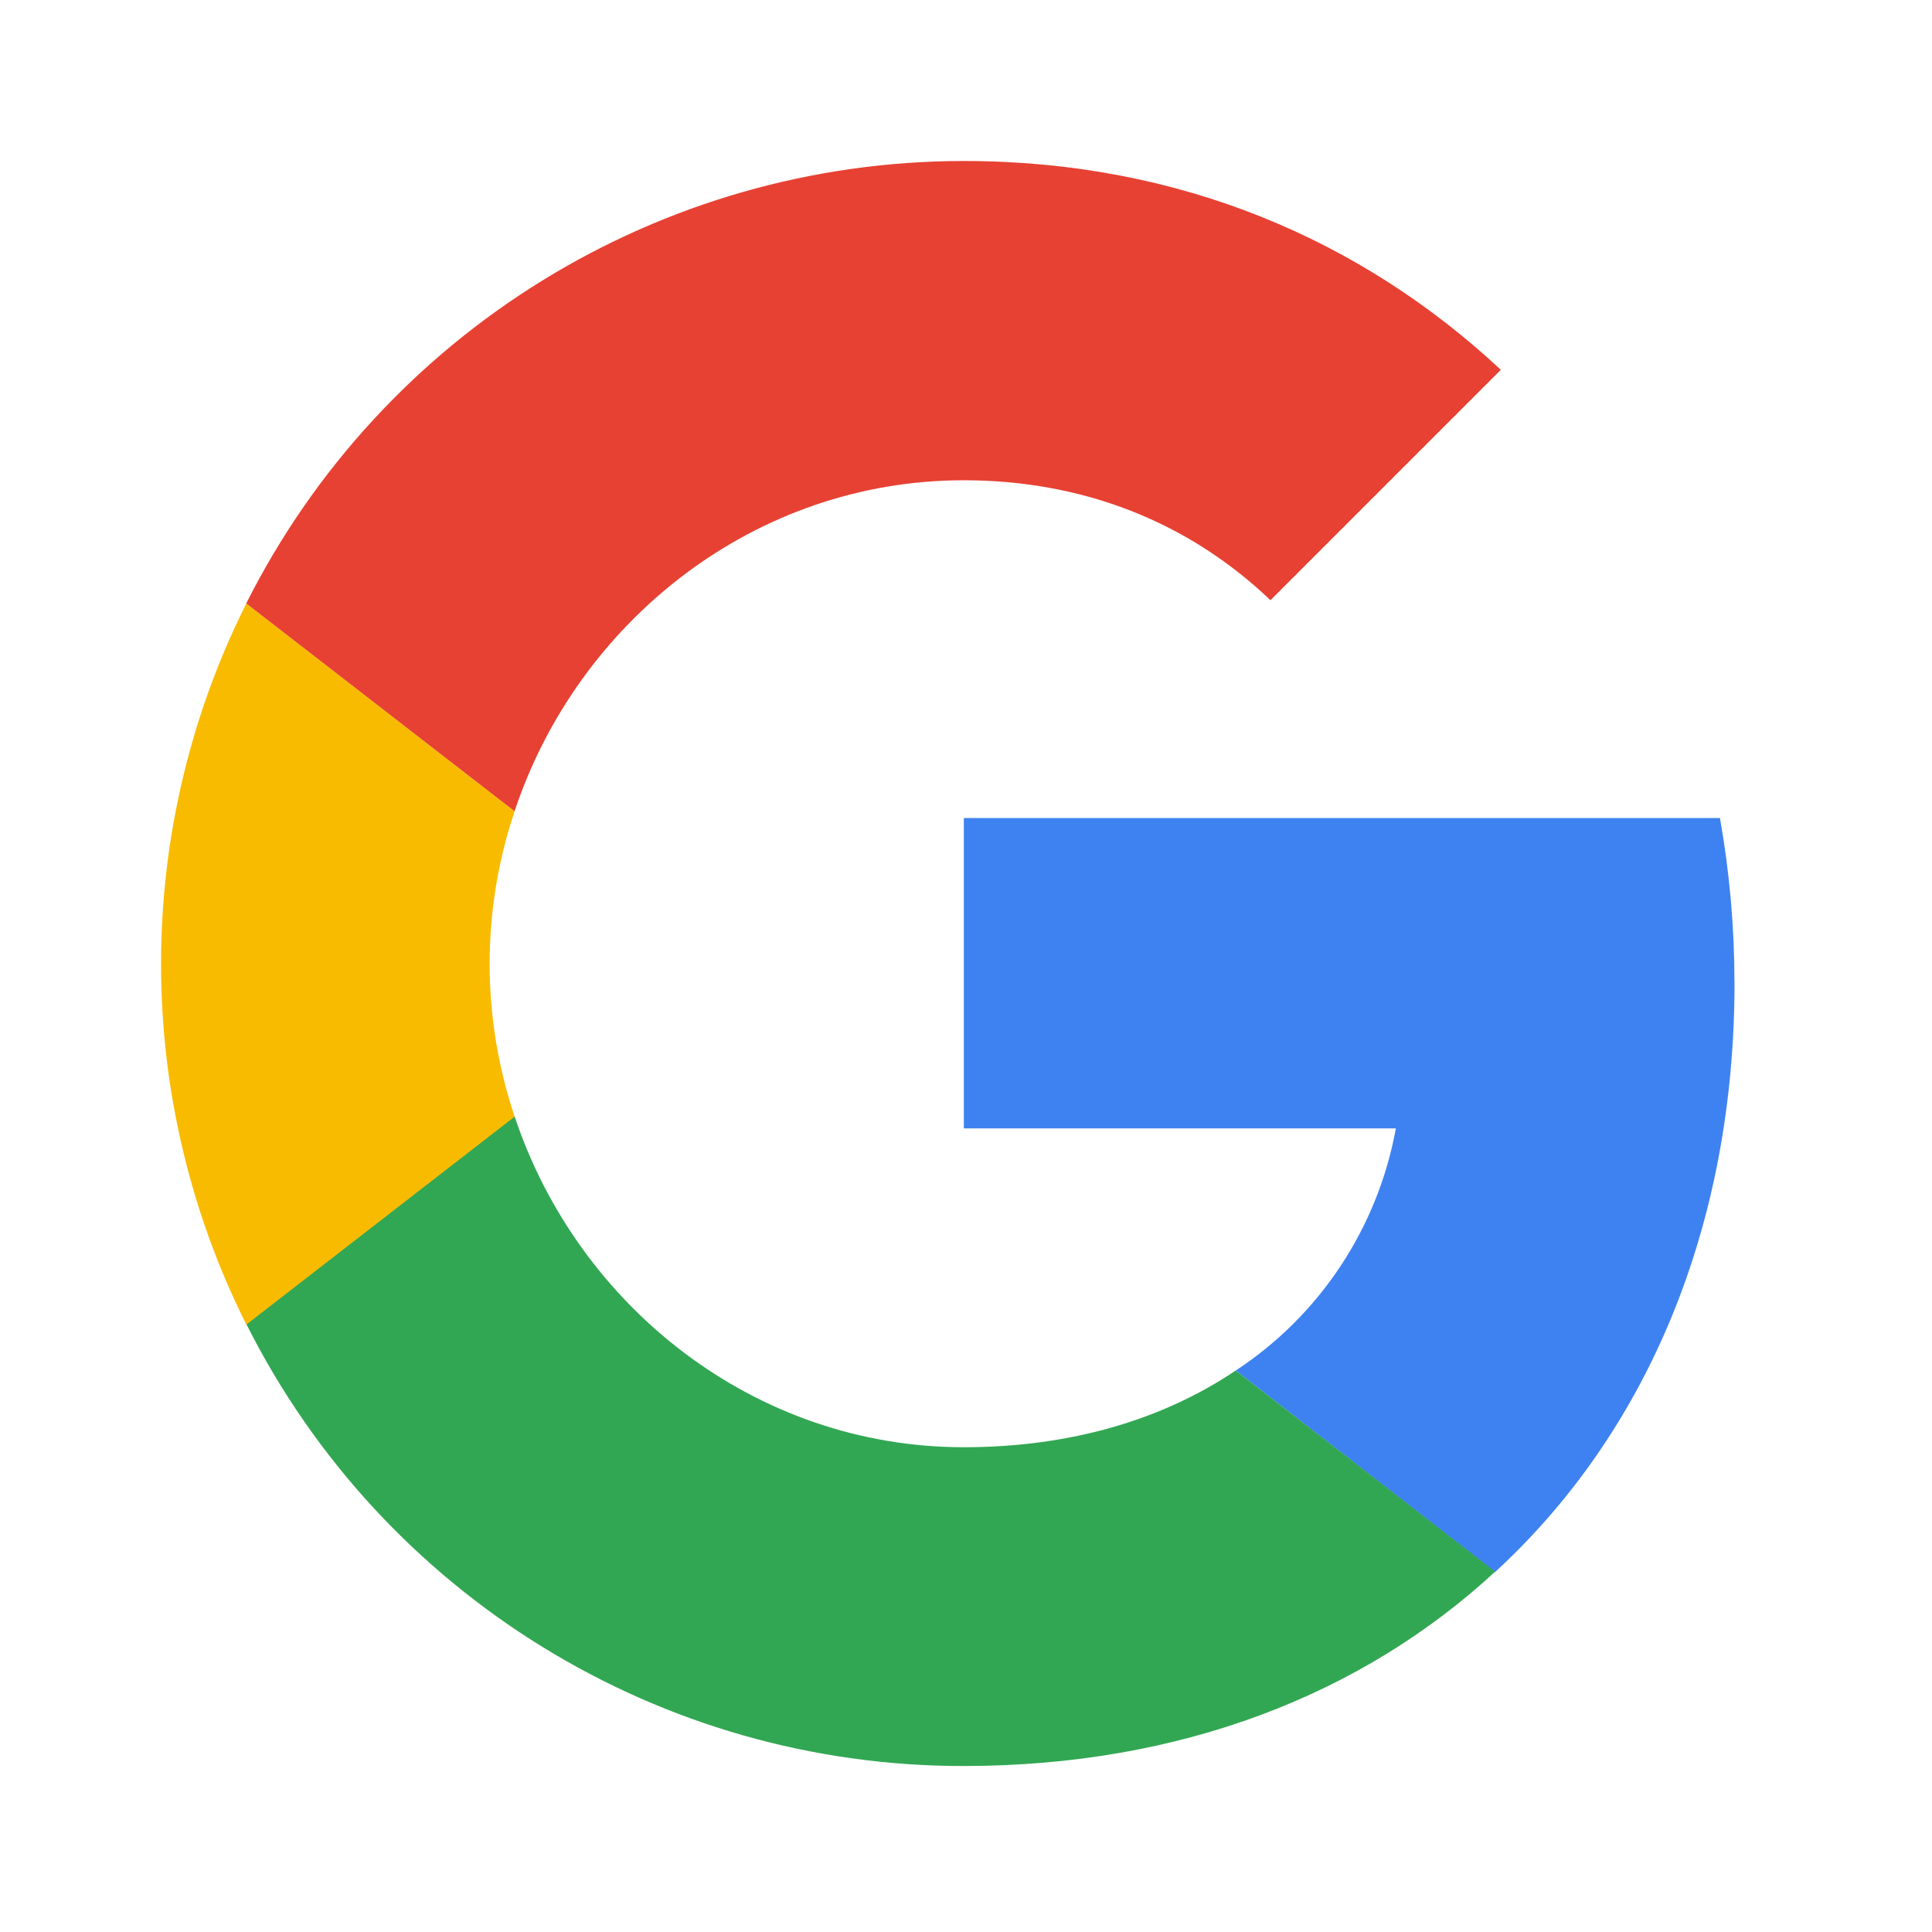
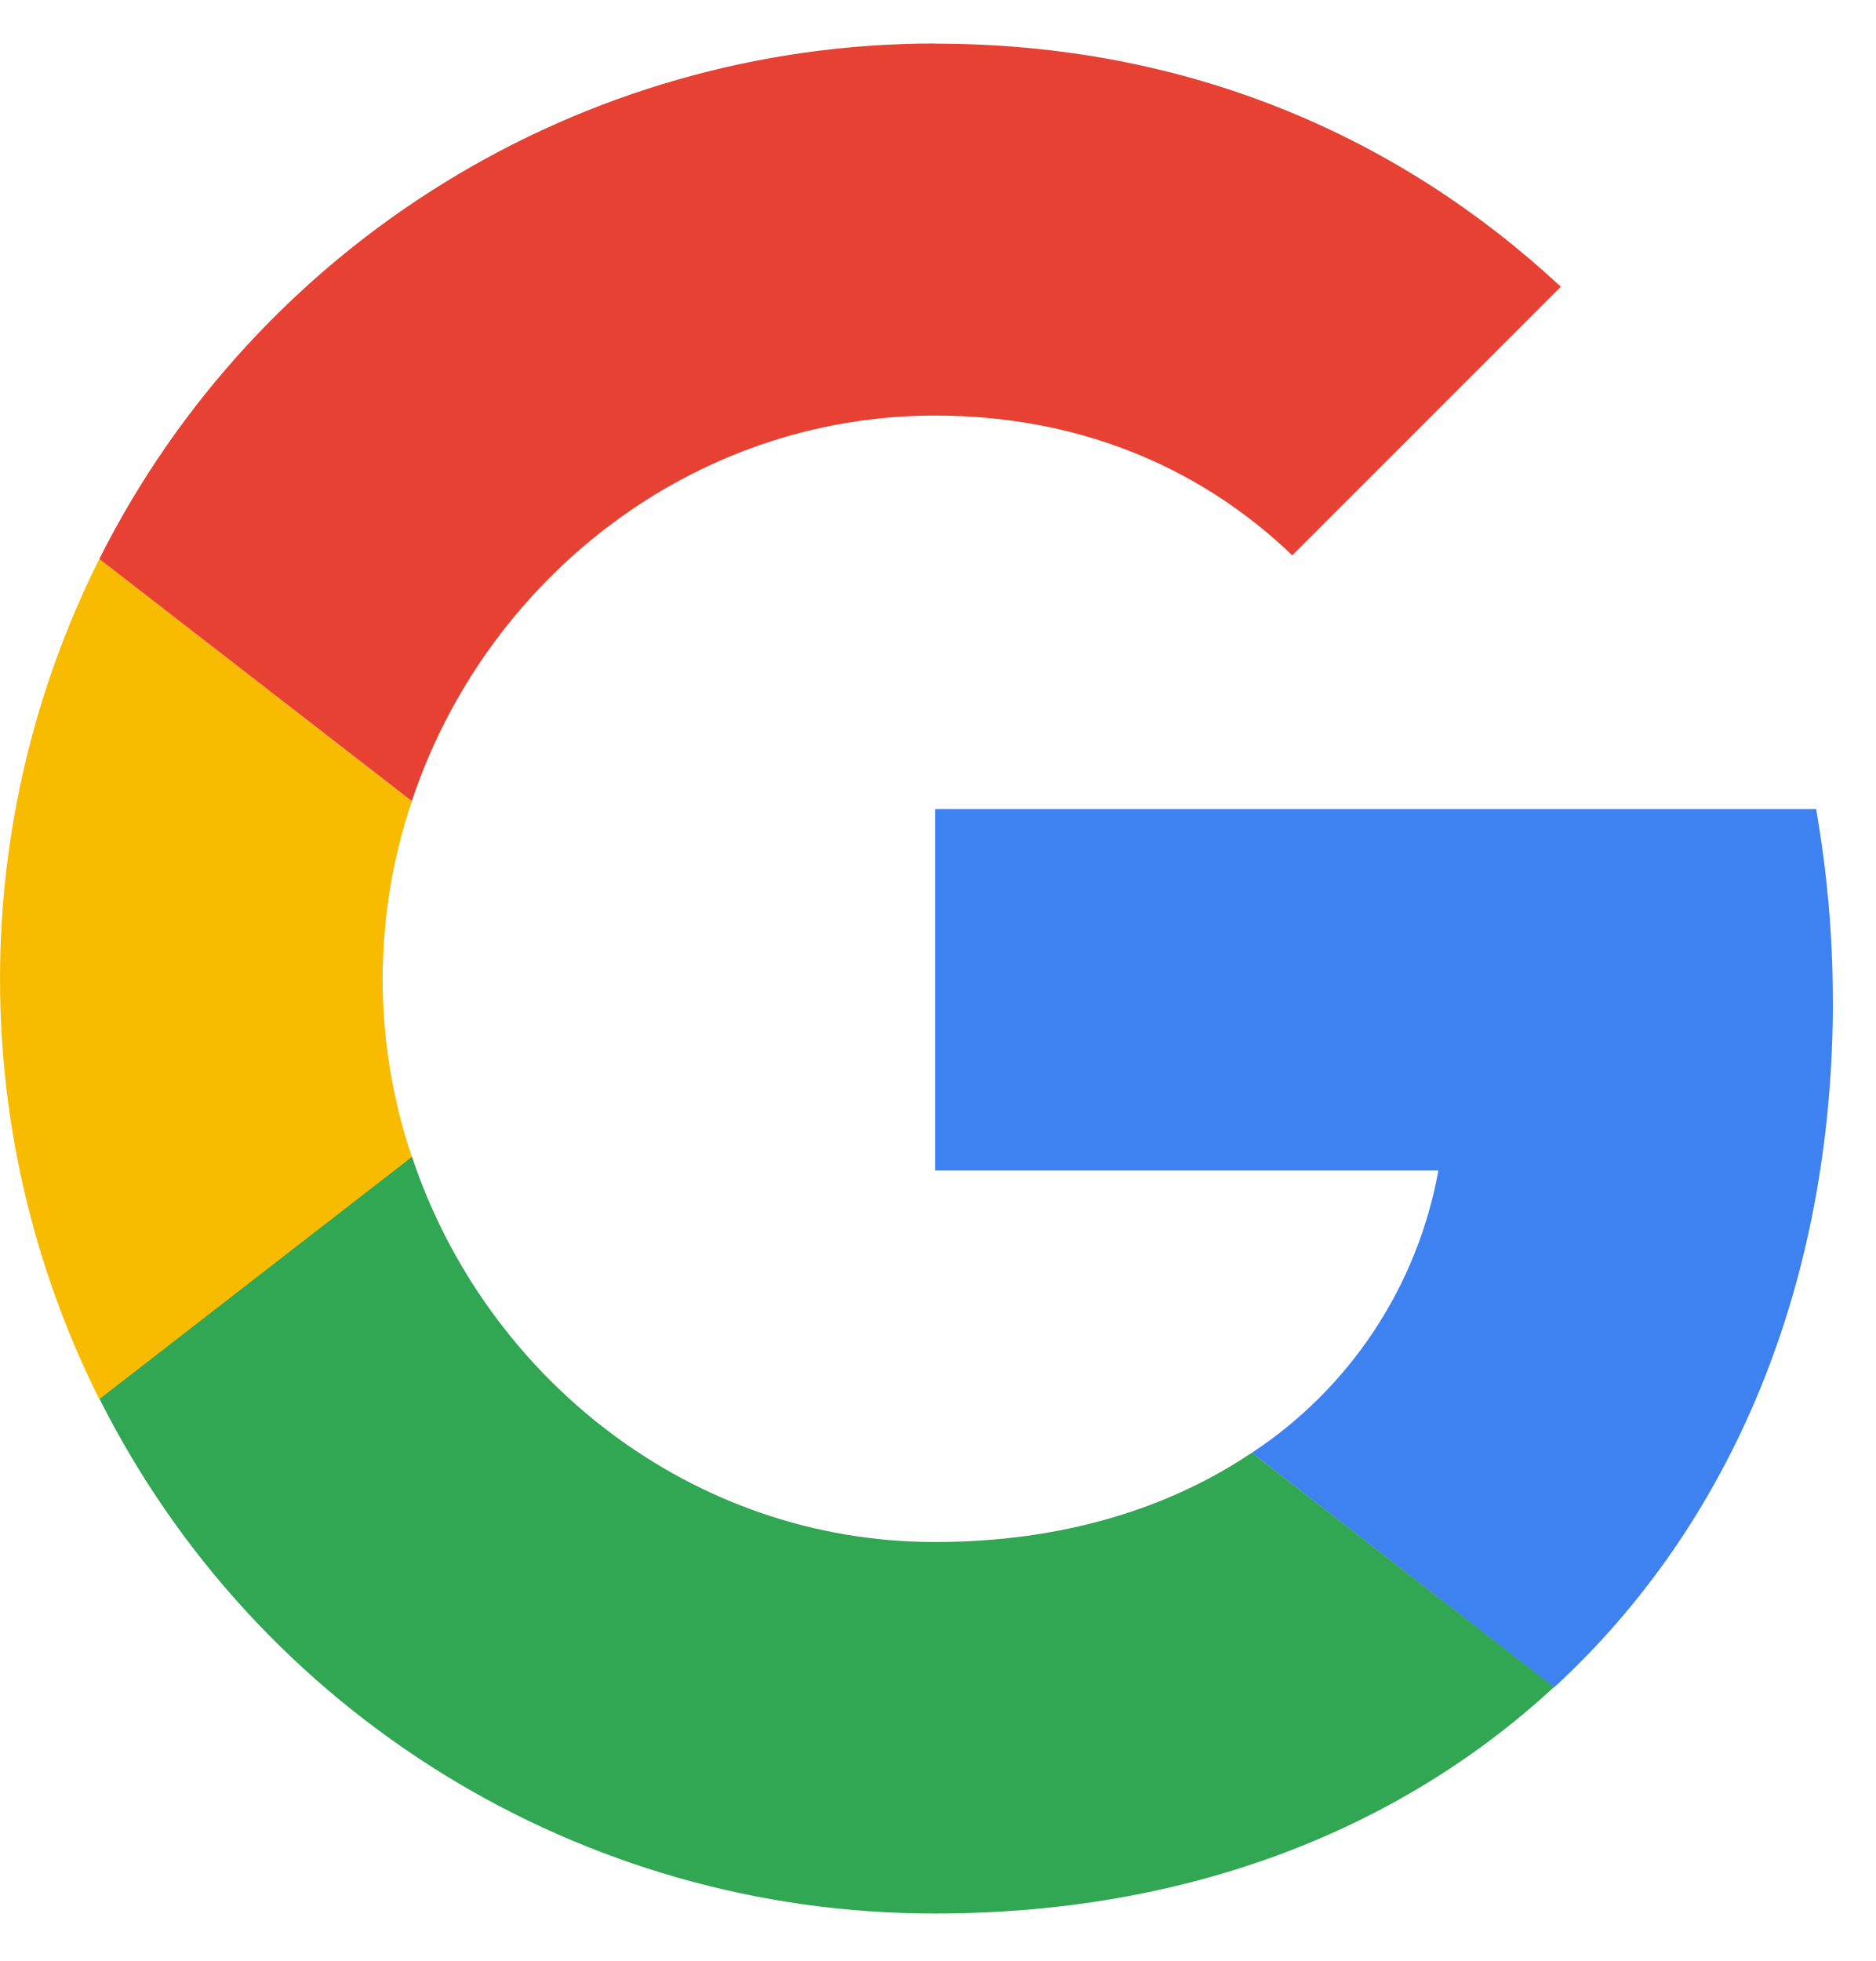
- <svg xmlns="http://www.w3.org/2000/svg" width="24" height="24">
-   <path fill="#3e82f1" d="M21.546 12.202a11.72 11.72 0 0 0-.18-2.04h-9.393v3.855h5.367c-.224 1.232-.941 2.32-1.989 3.008l3.221 2.504c1.888-1.736 2.975-4.29 2.975-7.327z" />
-   <path fill="#32a753" d="M15.35 17.025c-.89.6-2.033.953-3.378.953-2.6 0-4.796-1.754-5.58-4.112L3.06 16.448c1.692 3.367 5.143 5.496 8.913 5.49 2.695 0 4.952-.89 6.6-2.414l-3.222-2.499z" />
-   <path fill="#f9bb00" d="M6.392 10.078L3.06 7.496a10 10 0 0 0 0 8.958l3.333-2.583c-.414-1.232-.414-2.566 0-3.793z" />
-   <path fill="#e74133" d="M11.972 2a9.98 9.98 0 0 0-8.913 5.496l3.333 2.582c.784-2.358 2.98-4.112 5.58-4.112 1.462 0 2.779.505 3.81 1.49l2.862-2.862C16.92 2.986 14.661 2 11.972 2z" />
+ <svg xmlns="http://www.w3.org/2000/svg" width="22" height="23">
+   <g fill="none">
+     <path fill="#3E82F1" d="M21.5 11.732c0-.751-.067-1.503-.196-2.243H10.969v4.24h5.904a5.037 5.037 0 01-2.188 3.31l3.544 2.754c2.076-1.91 3.272-4.72 3.272-8.06z" />
+     <path fill="#32A753" d="M14.685 17.038c-.98.66-2.237 1.048-3.716 1.048-2.86 0-5.275-1.929-6.138-4.523l-3.666 2.84a10.96 10.96 0 009.804 6.04c2.964 0 5.448-.98 7.26-2.656l-3.544-2.749z" />
+     <path fill="#F9BB00" d="M4.831 9.397L1.165 6.556a11.003 11.003 0 000 9.854l3.666-2.841a6.532 6.532 0 010-4.172z" />
+     <path fill="#E74133" d="M10.97.51a10.977 10.977 0 00-9.805 6.046l3.666 2.84c.863-2.593 3.279-4.522 6.138-4.522 1.609 0 3.057.554 4.19 1.639l3.15-3.15C16.41 1.596 13.927.512 10.969.512z" />
+   </g>
</svg>
